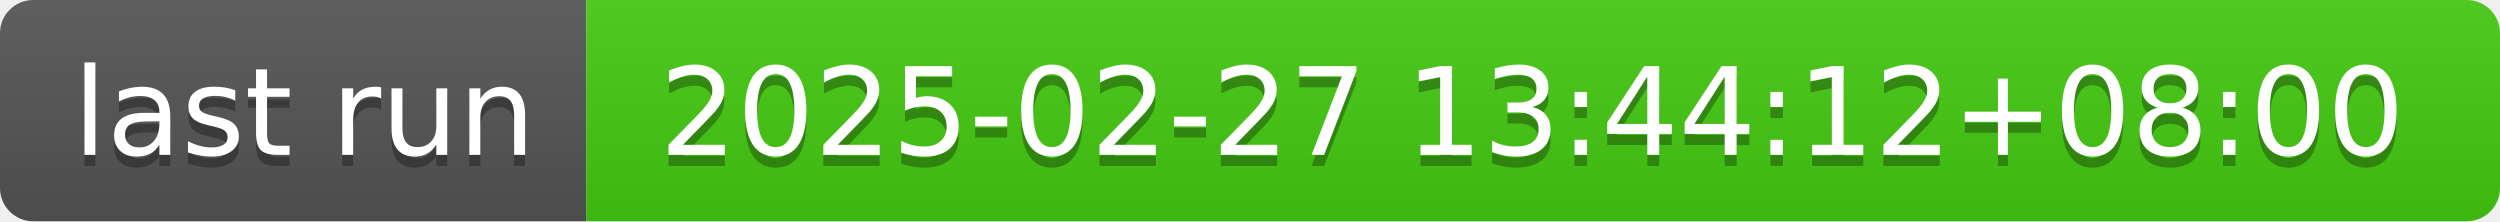
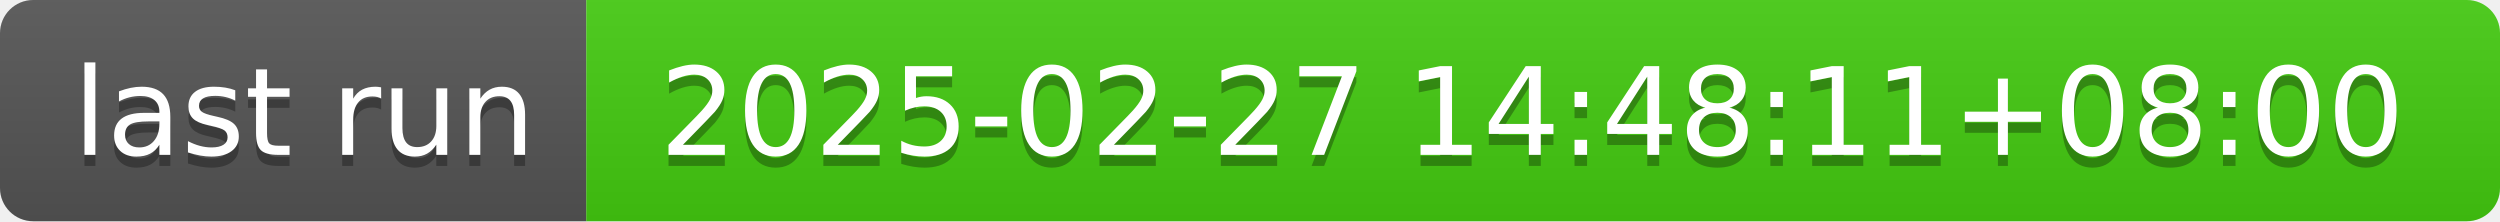
- <svg xmlns="http://www.w3.org/2000/svg" width="226" height="20" role="img" aria-label="last run: 2025-02-27 13:44:12+08:00">
+ <svg xmlns="http://www.w3.org/2000/svg" width="226" height="20" role="img" aria-label="last run: 2025-02-27 14:48:11+08:00">
  <linearGradient id="s" x2="0" y2="100%">
    <stop offset="0" stop-color="#bbb" stop-opacity=".1" />
    <stop offset="1" stop-opacity=".1" />
  </linearGradient>
  <clipPath id="r">
    <rect width="226" height="20" rx="3" fill="#fff" />
  </clipPath>
  <g clip-path="url(#r)">
    <rect width="53" height="20" fill="#555" />
    <rect x="53" width="173" height="20" fill="#4c1" />
    <rect width="226" height="20" fill="url(#s)" />
  </g>
  <g fill="#fff" text-anchor="middle" font-family="Verdana,Geneva,DejaVu Sans,sans-serif" text-rendering="geometricPrecision" font-size="110">
    <text aria-hidden="true" x="275" y="150" fill="#010101" fill-opacity=".3" transform="scale(.1)" textLength="430">last run</text>
    <text x="275" y="140" transform="scale(.1)" fill="#fff" textLength="430">last run</text>
-     <text aria-hidden="true" x="1385" y="150" fill="#010101" fill-opacity=".3" transform="scale(.1)" textLength="1630">2025-02-27 13:44:12+08:00</text>
-     <text x="1385" y="140" transform="scale(.1)" fill="#fff" textLength="1630">2025-02-27 13:44:12+08:00</text>
+     <text aria-hidden="true" x="1385" y="150" fill="#010101" fill-opacity=".3" transform="scale(.1)" textLength="1630">2025-02-27 14:48:11+08:00</text>
+     <text x="1385" y="140" transform="scale(.1)" fill="#fff" textLength="1630">2025-02-27 14:48:11+08:00</text>
  </g>
</svg>
